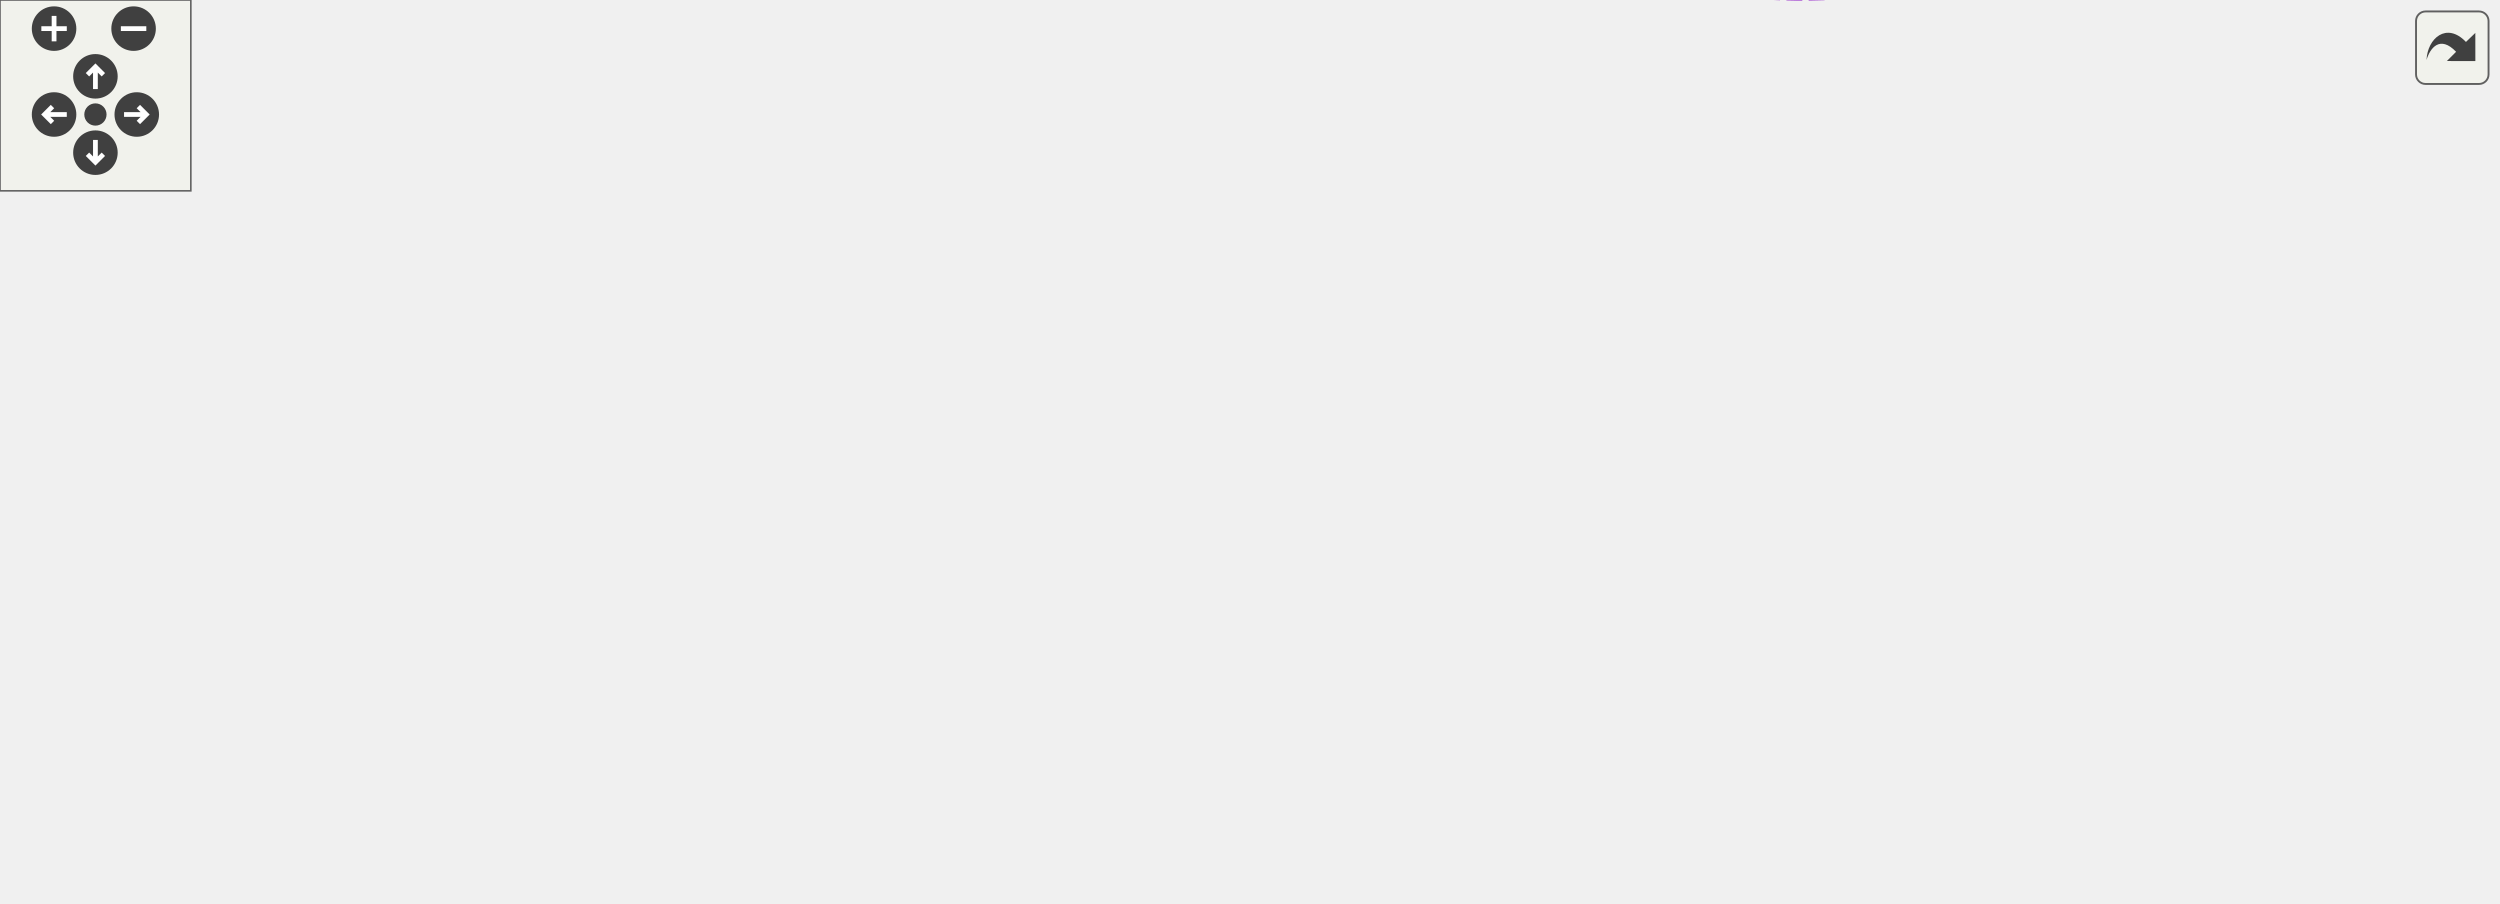
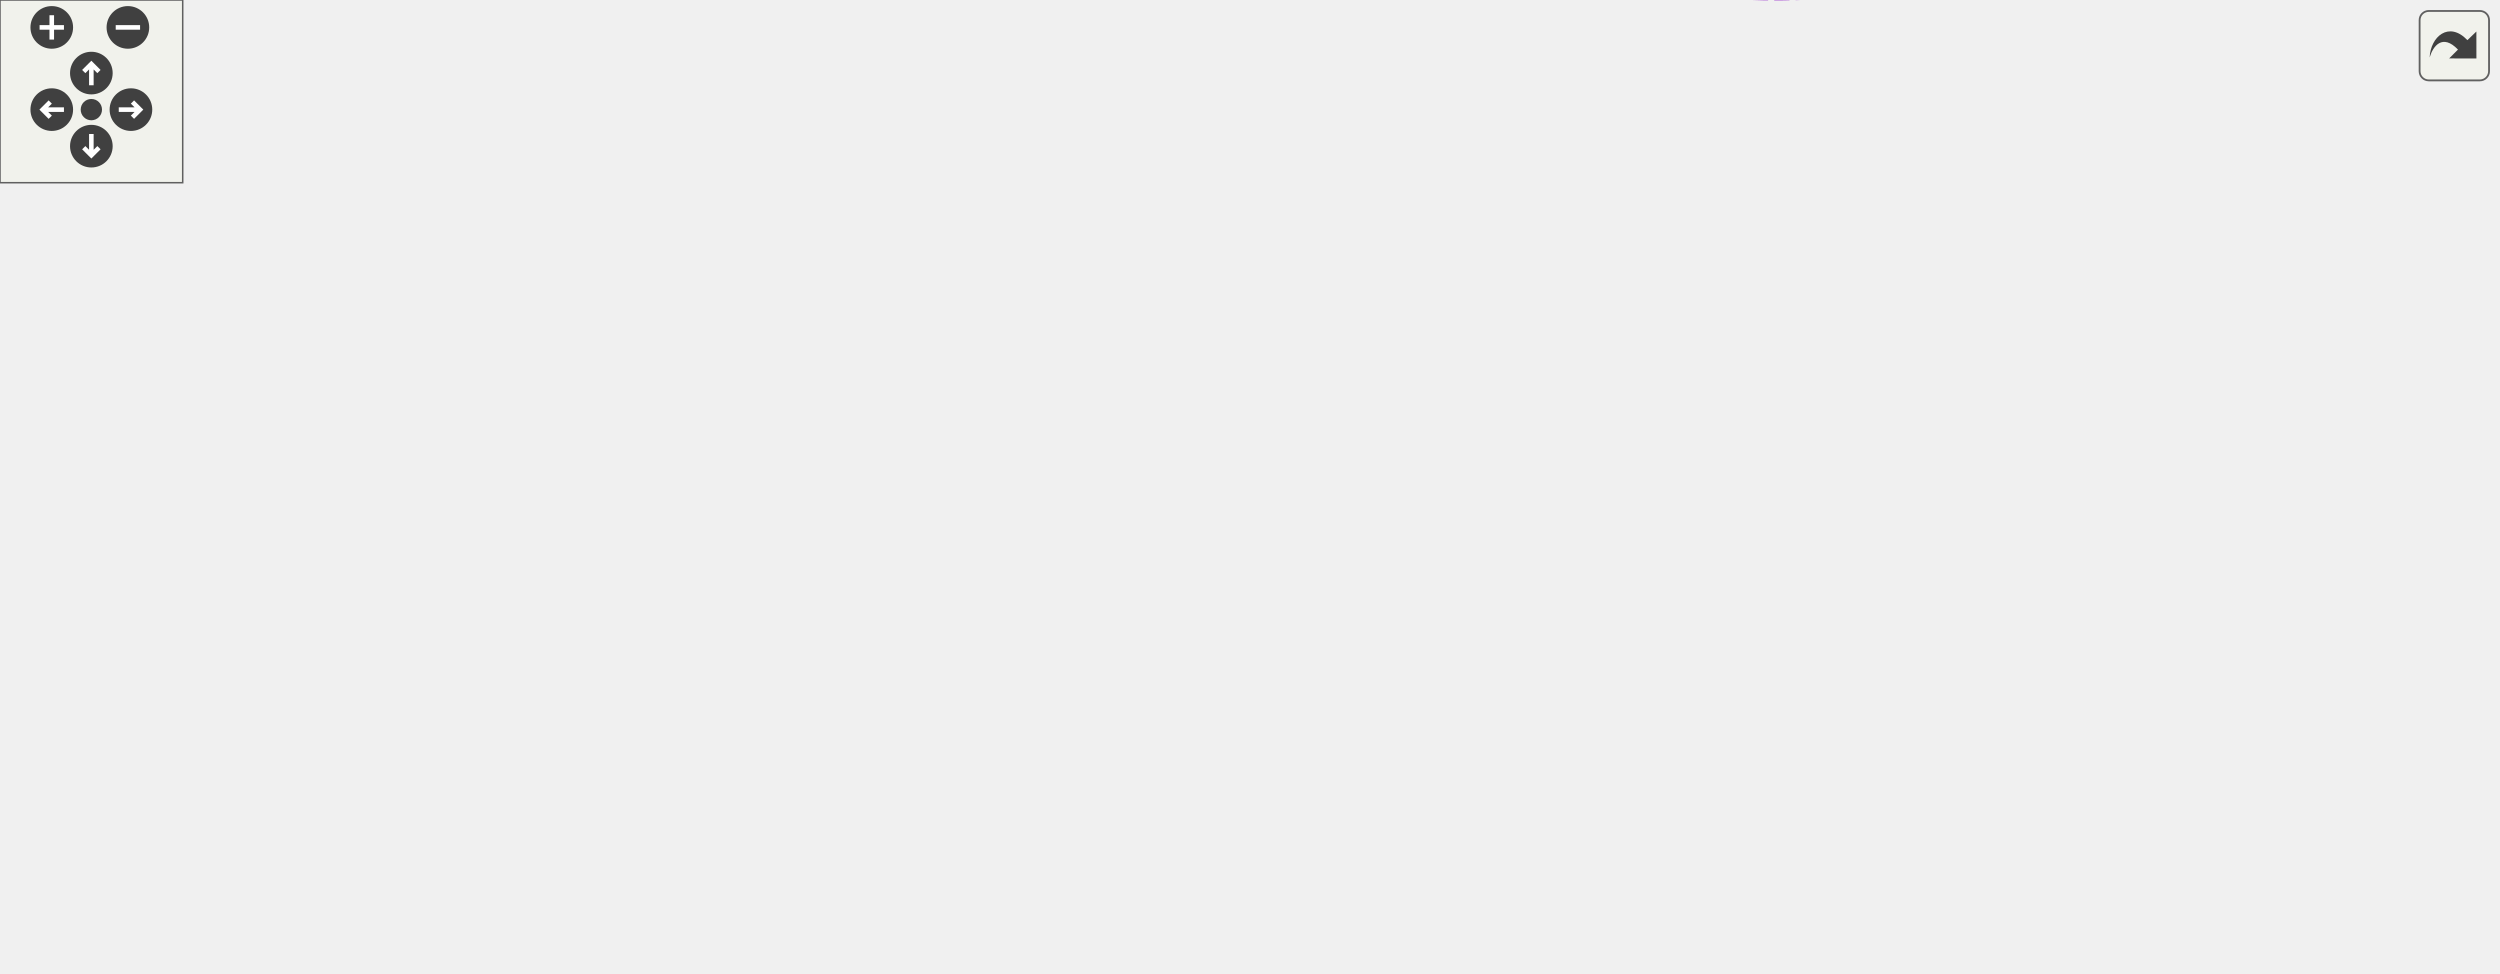
<svg xmlns="http://www.w3.org/2000/svg" xmlns:xlink="http://www.w3.org/1999/xlink" id="main" version="1.1" xml:space="preserve">
  <style type="text/css">
.edge:hover path { stroke: red; }
.edge:hover polygon { stroke: red; fill: red; }
</style>
  <defs>
    <circle id="rim" cx="0" cy="0" r="7" />
    <circle id="rim2" cx="0" cy="0" r="3.5" />
    <g id="zoomPlus">
      <use xlink:href="#rim" fill="#404040">
        <set attributeName="fill" to="#808080" begin="zoomplus.mouseover" end="zoomplus.mouseout" />
      </use>
      <path d="M-4,0h8M0,-4v8" fill="none" stroke="white" stroke-width="1.5" pointer-events="none" />
    </g>
    <g id="zoomMin">
      <use xlink:href="#rim" fill="#404040">
        <set attributeName="fill" to="#808080" begin="zoomminus.mouseover" end="zoomminus.mouseout" />
      </use>
      <path d="M-4,0h8" fill="none" stroke="white" stroke-width="1.5" pointer-events="none" />
    </g>
    <g id="dirArrow">
      <path fill="none" stroke="white" stroke-width="1.5" d="M0,-3.0v7 M-2.5,-0.5L0,-3.0L2.5,-0.5" />
    </g>
    <g id="resetDef">
      <use xlink:href="#rim2" fill="#404040">
        <set attributeName="fill" to="#808080" begin="reset.mouseover" end="reset.mouseout" />
      </use>
    </g>
  </defs>
  <svg id="graph" class="graph">
    <g id="viewport">
      <g id="node1" class="node">
        <g id="a_node1">
          <a xlink:title="A cell that represents a box(x) block.">
-             <polygon fill="#999999" stroke="#666666" points="785,-130.21 731,-130.21 731,-111.21 785,-111.21 785,-130.21" />
-             <text text-anchor="middle" x="758" y="-118.21" font-family="Helvetica,sans-Serif" font-size="10.00">BoxCell</text>
+             <polygon fill="#999999" stroke="#666666" points="820,-165.88 766,-165.88 766,-146.88 820,-146.88 820,-165.88" />
+             <text text-anchor="middle" x="793" y="-153.88" font-family="Helvetica,sans-Serif" font-size="10.00">BoxCell</text>
          </a>
        </g>
      </g>
      <g id="node2" class="node">
        <g id="a_node2">
          <a xlink:href="classCell.html" target="_top" xlink:title="The base class all cell types the worksheet can consist of are derived from.">
-             <polygon fill="white" stroke="#666666" points="694,-130.21 659,-130.21 659,-111.21 694,-111.21 694,-130.21" />
-             <text text-anchor="middle" x="676.5" y="-118.21" font-family="Helvetica,sans-Serif" font-size="10.00">Cell</text>
+             <polygon fill="white" stroke="#666666" points="729,-165.88 694,-165.88 694,-146.88 729,-146.88 729,-165.88" />
+             <text text-anchor="middle" x="711.5" y="-153.88" font-family="Helvetica,sans-Serif" font-size="10.00">Cell</text>
          </a>
        </g>
      </g>
      <g id="edge1" class="edge">
-         <path fill="none" stroke="#63b8ff" d="M704.51,-120.71C713,-120.71 722.35,-120.71 730.78,-120.71" />
-         <polygon fill="#63b8ff" stroke="#63b8ff" points="704.36,-117.21 694.36,-120.71 704.36,-124.21 704.36,-117.21" />
+         <path fill="none" stroke="#63b8ff" d="M739.51,-156.38C748,-156.38 757.35,-156.38 765.78,-156.38" />
+         <polygon fill="#63b8ff" stroke="#63b8ff" points="739.36,-152.88 729.36,-156.38 739.36,-159.88 739.36,-152.88" />
      </g>
      <g id="node3" class="node">
        <g id="a_node3">
          <a xlink:href="classObserved.html" target="_top" xlink:title="Objects deriving from this class can be observed by the CellPtr.">
-             <polygon fill="white" stroke="#666666" points="496.5,-223.21 433.5,-223.21 433.5,-204.21 496.5,-204.21 496.5,-223.21" />
-             <text text-anchor="middle" x="465" y="-211.21" font-family="Helvetica,sans-Serif" font-size="10.00">Observed</text>
+             <polygon fill="white" stroke="#666666" points="496.5,-258.88 433.5,-258.88 433.5,-239.88 496.5,-239.88 496.5,-258.88" />
+             <text text-anchor="middle" x="465" y="-246.88" font-family="Helvetica,sans-Serif" font-size="10.00">Observed</text>
          </a>
        </g>
      </g>
      <g id="edge2" class="edge">
-         <path fill="none" stroke="#63b8ff" d="M506.75,-216C544.84,-216.1 601.61,-210.78 641,-182.71 659.06,-169.85 668.78,-144.42 672.96,-130.46" />
-         <polygon fill="#63b8ff" stroke="#63b8ff" points="506.58,-212.5 496.53,-215.85 506.47,-219.5 506.58,-212.5" />
+         <path fill="none" stroke="#63b8ff" d="M506.64,-254.9C552.07,-258.85 625.83,-258.39 676,-223.38 695.74,-209.6 704.93,-181.02 708.53,-166.03" />
+         <polygon fill="#63b8ff" stroke="#63b8ff" points="506.86,-251.4 496.56,-253.91 506.17,-258.37 506.86,-251.4" />
      </g>
      <g id="node4" class="node">
        <g id="a_node4">
          <a xlink:href="classCellPtr.html" target="_top" xlink:title=" ">
-             <polygon fill="white" stroke="#666666" points="524.5,-186.21 405.5,-186.21 405.5,-167.21 524.5,-167.21 524.5,-186.21" />
-             <text text-anchor="middle" x="465" y="-174.21" font-family="Helvetica,sans-Serif" font-size="10.00">CellPtr&lt; GroupCell &gt;</text>
+             <polygon fill="white" stroke="#666666" points="524.5,-221.88 405.5,-221.88 405.5,-202.88 524.5,-202.88 524.5,-221.88" />
+             <text text-anchor="middle" x="465" y="-209.88" font-family="Helvetica,sans-Serif" font-size="10.00">CellPtr&lt; GroupCell &gt;</text>
          </a>
        </g>
      </g>
      <g id="edge3" class="edge">
-         <path fill="none" stroke="#9a32cd" stroke-dasharray="5,2" d="M534.67,-171.78C567.81,-167.6 607.54,-159.91 641,-145.71 649.72,-142.02 658.34,-135.77 664.79,-130.44" />
-         <polygon fill="#9a32cd" stroke="#9a32cd" points="534.14,-168.31 524.61,-172.96 534.95,-175.27 534.14,-168.31" />
-         <text text-anchor="middle" x="600" y="-170.71" font-family="Helvetica,sans-Serif" font-size="10.00"> m_group</text>
+         <path fill="none" stroke="#9a32cd" stroke-dasharray="5,2" d="M534.82,-211.19C576.97,-208.39 631.23,-200.98 676,-182.38 685.14,-178.58 694.03,-171.79 700.49,-166.1" />
+         <polygon fill="#9a32cd" stroke="#9a32cd" points="534.43,-207.71 524.66,-211.79 534.85,-214.69 534.43,-207.71" />
+         <text text-anchor="middle" x="617.5" y="-211.38" font-family="Helvetica,sans-Serif" font-size="10.00"> m_group</text>
      </g>
      <g id="node5" class="node">
        <g id="a_node5">
          <a xlink:href="classCellPtrBase.html" target="_top" xlink:title="An implementation detail for the type-specific templated cell pointers.">
-             <polygon fill="white" stroke="#666666" points="260,-164.21 187,-164.21 187,-145.21 260,-145.21 260,-164.21" />
-             <text text-anchor="middle" x="223.5" y="-152.21" font-family="Helvetica,sans-Serif" font-size="10.00">CellPtrBase</text>
+             <polygon fill="white" stroke="#666666" points="260,-199.88 187,-199.88 187,-180.88 260,-180.88 260,-199.88" />
+             <text text-anchor="middle" x="223.5" y="-187.88" font-family="Helvetica,sans-Serif" font-size="10.00">CellPtrBase</text>
          </a>
        </g>
      </g>
      <g id="edge4" class="edge">
-         <path fill="none" stroke="#63b8ff" d="M270.28,-159C272.89,-159.24 275.48,-159.48 278,-159.71 320.62,-163.65 368.74,-168.05 405.36,-171.38" />
-         <polygon fill="#63b8ff" stroke="#63b8ff" points="270.46,-155.5 260.18,-158.06 269.82,-162.47 270.46,-155.5" />
+         <path fill="none" stroke="#63b8ff" d="M270.28,-194.66C272.89,-194.91 275.48,-195.15 278,-195.38 320.62,-199.32 368.74,-203.71 405.36,-207.05" />
+         <polygon fill="#63b8ff" stroke="#63b8ff" points="270.46,-191.17 260.18,-193.72 269.82,-198.14 270.46,-191.17" />
      </g>
      <g id="node6" class="node">
        <g id="a_node6">
          <a xlink:href="classCellPtr.html" target="_top" xlink:title=" ">
-             <polygon fill="white" stroke="#666666" points="510,-149.21 420,-149.21 420,-130.21 510,-130.21 510,-149.21" />
-             <text text-anchor="middle" x="465" y="-137.21" font-family="Helvetica,sans-Serif" font-size="10.00">CellPtr&lt; Cell &gt;</text>
+             <polygon fill="white" stroke="#666666" points="510,-184.88 420,-184.88 420,-165.88 510,-165.88 510,-184.88" />
+             <text text-anchor="middle" x="465" y="-172.88" font-family="Helvetica,sans-Serif" font-size="10.00">CellPtr&lt; Cell &gt;</text>
          </a>
        </g>
      </g>
      <g id="edge6" class="edge">
-         <path fill="none" stroke="#63b8ff" d="M270.28,-151.85C313.26,-149.15 377.13,-145.15 419.64,-142.49" />
-         <polygon fill="#63b8ff" stroke="#63b8ff" points="269.86,-148.37 260.1,-152.48 270.3,-155.35 269.86,-148.37" />
+         <path fill="none" stroke="#63b8ff" d="M270.28,-187.51C313.26,-184.82 377.13,-180.82 419.64,-178.16" />
+         <polygon fill="#63b8ff" stroke="#63b8ff" points="269.86,-184.03 260.1,-188.15 270.3,-191.02 269.86,-184.03" />
      </g>
      <g id="edge5" class="edge">
-         <path fill="none" stroke="#9a32cd" stroke-dasharray="5,2" d="M520.28,-134.79C566.23,-130.62 629.19,-124.91 658.81,-122.23" />
-         <polygon fill="#9a32cd" stroke="#9a32cd" points="519.82,-131.32 510.17,-135.71 520.45,-138.29 519.82,-131.32" />
-         <text text-anchor="middle" x="600" y="-133.71" font-family="Helvetica,sans-Serif" font-size="10.00"> m_nextToDraw</text>
+         <path fill="none" stroke="#9a32cd" stroke-dasharray="5,2" d="M520.31,-171.16C575.83,-166.84 658.75,-160.4 693.85,-157.67" />
+         <polygon fill="#9a32cd" stroke="#9a32cd" points="519.98,-167.67 510.28,-171.94 520.52,-174.65 519.98,-167.67" />
+         <text text-anchor="middle" x="617.5" y="-170.38" font-family="Helvetica,sans-Serif" font-size="10.00"> m_nextToDraw</text>
      </g>
      <g id="node7" class="node">
        <g id="a_node7">
          <a xlink:href="classConfiguration.html" target="_top" xlink:title="The configuration storage for the current worksheet.">
-             <polygon fill="white" stroke="#666666" points="506,-73.21 424,-73.21 424,-54.21 506,-54.21 506,-73.21" />
-             <text text-anchor="middle" x="465" y="-61.21" font-family="Helvetica,sans-Serif" font-size="10.00">Configuration</text>
+             <polygon fill="white" stroke="#666666" points="506,-108.88 424,-108.88 424,-89.88 506,-89.88 506,-108.88" />
+             <text text-anchor="middle" x="465" y="-96.88" font-family="Helvetica,sans-Serif" font-size="10.00">Configuration</text>
          </a>
        </g>
      </g>
      <g id="edge7" class="edge">
-         <path fill="none" stroke="#9a32cd" stroke-dasharray="5,2" d="M516.03,-57.07C552.74,-54.57 602.67,-56.27 641,-76.71 655.22,-84.3 665.5,-100.55 670.98,-111.03" />
-         <polygon fill="#9a32cd" stroke="#9a32cd" points="515.74,-53.58 506.05,-57.88 516.3,-60.56 515.74,-53.58" />
-         <text text-anchor="middle" x="600" y="-79.71" font-family="Helvetica,sans-Serif" font-size="10.00"> m_configuration</text>
+         <path fill="none" stroke="#9a32cd" stroke-dasharray="5,2" d="M516.63,-97.82C569.8,-97.01 649.32,-98.36 676,-112.38 690.26,-119.87 700.54,-136.15 705.99,-146.67" />
+         <polygon fill="#9a32cd" stroke="#9a32cd" points="516.3,-94.33 506.37,-98.01 516.43,-101.33 516.3,-94.33" />
+         <text text-anchor="middle" x="617.5" y="-115.38" font-family="Helvetica,sans-Serif" font-size="10.00"> m_configuration</text>
      </g>
      <g id="node8" class="node">
        <g id="a_node8">
          <a xlink:href="classStyle.html" target="_top" xlink:title="Text Style Definition.">
-             <polygon fill="white" stroke="#666666" points="244,-73.21 203,-73.21 203,-54.21 244,-54.21 244,-73.21" />
-             <text text-anchor="middle" x="223.5" y="-61.21" font-family="Helvetica,sans-Serif" font-size="10.00">Style</text>
+             <polygon fill="white" stroke="#666666" points="244,-108.88 203,-108.88 203,-89.88 244,-89.88 244,-108.88" />
+             <text text-anchor="middle" x="223.5" y="-96.88" font-family="Helvetica,sans-Serif" font-size="10.00">Style</text>
          </a>
        </g>
      </g>
      <g id="edge8" class="edge">
-         <path fill="none" stroke="#9a32cd" stroke-dasharray="5,2" d="M254.13,-63.71C296.79,-63.71 375.67,-63.71 423.63,-63.71" />
-         <polygon fill="#9a32cd" stroke="#9a32cd" points="254.1,-60.21 244.1,-63.71 254.1,-67.21 254.1,-60.21" />
-         <text text-anchor="middle" x="324.5" y="-66.71" font-family="Helvetica,sans-Serif" font-size="10.00"> m_styles</text>
+         <path fill="none" stroke="#9a32cd" stroke-dasharray="5,2" d="M254.13,-99.38C296.79,-99.38 375.67,-99.38 423.63,-99.38" />
+         <polygon fill="#9a32cd" stroke="#9a32cd" points="254.1,-95.88 244.1,-99.38 254.1,-102.88 254.1,-95.88" />
+         <text text-anchor="middle" x="324.5" y="-102.38" font-family="Helvetica,sans-Serif" font-size="10.00"> m_styles</text>
      </g>
      <g id="node9" class="node">
        <g id="a_node9">
          <a xlink:href="classAFontSize.html" target="_top" xlink:title="A Type-Safe Fixed-Point Font Size.">
-             <polygon fill="white" stroke="#666666" points="65,-92.21 0,-92.21 0,-73.21 65,-73.21 65,-92.21" />
-             <text text-anchor="middle" x="32.5" y="-80.21" font-family="Helvetica,sans-Serif" font-size="10.00">AFontSize</text>
+             <polygon fill="white" stroke="#666666" points="65,-127.88 0,-127.88 0,-108.88 65,-108.88 65,-127.88" />
+             <text text-anchor="middle" x="32.5" y="-115.88" font-family="Helvetica,sans-Serif" font-size="10.00">AFontSize</text>
          </a>
        </g>
      </g>
      <g id="edge11" class="edge">
-         <path fill="none" stroke="#9a32cd" stroke-dasharray="5,2" d="M75.26,-87.07C77.88,-87.3 80.48,-87.52 83,-87.71 311.02,-105.57 589.13,-117.27 658.99,-120.07" />
-         <polygon fill="#9a32cd" stroke="#9a32cd" points="75.45,-83.57 65.17,-86.13 74.8,-90.54 75.45,-83.57" />
-         <text text-anchor="middle" x="324.5" y="-119.71" font-family="Helvetica,sans-Serif" font-size="10.00"> m_fontSize</text>
-         <text text-anchor="middle" x="324.5" y="-108.71" font-family="Helvetica,sans-Serif" font-size="10.00">m_fontSize_Scaled</text>
+         <path fill="none" stroke="#9a32cd" stroke-dasharray="5,2" d="M75.26,-122.74C77.88,-122.97 80.48,-123.19 83,-123.38 346.14,-143.53 412.48,-139.85 676,-154.38 681.75,-154.7 688.04,-155.06 693.66,-155.38" />
+         <polygon fill="#9a32cd" stroke="#9a32cd" points="75.45,-119.24 65.17,-121.81 74.8,-126.21 75.45,-119.24" />
+         <text text-anchor="middle" x="324.5" y="-154.38" font-family="Helvetica,sans-Serif" font-size="10.00"> m_fontSize</text>
+         <text text-anchor="middle" x="324.5" y="-143.38" font-family="Helvetica,sans-Serif" font-size="10.00">m_fontSize_Scaled</text>
      </g>
      <g id="edge9" class="edge">
-         <path fill="none" stroke="#9a32cd" stroke-dasharray="5,2" d="M75.27,-77.57C77.88,-77.27 80.48,-76.98 83,-76.71 125.57,-72.15 175.54,-67.72 202.62,-65.39" />
-         <polygon fill="#9a32cd" stroke="#9a32cd" points="74.7,-74.11 65.17,-78.74 75.51,-81.06 74.7,-74.11" />
-         <text text-anchor="middle" x="126" y="-79.71" font-family="Helvetica,sans-Serif" font-size="10.00"> Default_FontSize</text>
+         <path fill="none" stroke="#9a32cd" stroke-dasharray="5,2" d="M75.27,-113.23C77.88,-112.94 80.48,-112.65 83,-112.38 125.57,-107.82 175.54,-103.38 202.62,-101.06" />
+         <polygon fill="#9a32cd" stroke="#9a32cd" points="74.7,-109.77 65.17,-114.41 75.51,-116.73 74.7,-109.77" />
+         <text text-anchor="middle" x="126" y="-115.38" font-family="Helvetica,sans-Serif" font-size="10.00"> Default_FontSize</text>
      </g>
      <g id="node10" class="node">
        <g id="a_node10">
          <a xlink:href="classCachedInteger.html" target="_top" xlink:title=" ">
-             <polygon fill="white" stroke="#666666" points="541,-29.21 389,-29.21 389,-10.21 541,-10.21 541,-29.21" />
-             <text text-anchor="middle" x="465" y="-17.21" font-family="Helvetica,sans-Serif" font-size="10.00">CachedInteger&lt; wxCoord &gt;</text>
+             <polygon fill="white" stroke="#666666" points="541,-31.88 389,-31.88 389,-12.88 541,-12.88 541,-31.88" />
+             <text text-anchor="middle" x="465" y="-19.88" font-family="Helvetica,sans-Serif" font-size="10.00">CachedInteger&lt; wxCoord &gt;</text>
          </a>
        </g>
      </g>
      <g id="edge10" class="edge">
-         <path fill="none" stroke="#9a32cd" stroke-dasharray="5,2" d="M506.23,-7.72C544.55,1.1 602.02,7.24 641,-20.71 670.55,-41.91 675.03,-90.14 675.54,-110.9" />
-         <polygon fill="#9a32cd" stroke="#9a32cd" points="505.32,-4.34 496.44,-10.13 506.99,-11.14 505.32,-4.34" />
-         <text text-anchor="middle" x="600" y="-45.71" font-family="Helvetica,sans-Serif" font-size="10.00"> m_center</text>
-         <text text-anchor="middle" x="600" y="-34.71" font-family="Helvetica,sans-Serif" font-size="10.00">m_height</text>
-         <text text-anchor="middle" x="600" y="-23.71" font-family="Helvetica,sans-Serif" font-size="10.00">m_width</text>
+         <path fill="none" stroke="#9a32cd" stroke-dasharray="5,2" d="M506.47,-10.28C552.63,0.84 627.9,10.46 676,-27.38 695.13,-42.43 706.09,-119.59 709.41,-146.84" />
+         <polygon fill="#9a32cd" stroke="#9a32cd" points="505.35,-6.95 496.52,-12.81 507.08,-13.73 505.35,-6.95" />
+         <text text-anchor="middle" x="617.5" y="-85.38" font-family="Helvetica,sans-Serif" font-size="10.00"> m_cachedCenterList</text>
+         <text text-anchor="middle" x="617.5" y="-74.38" font-family="Helvetica,sans-Serif" font-size="10.00">m_cachedMaxDrop</text>
+         <text text-anchor="middle" x="617.5" y="-63.38" font-family="Helvetica,sans-Serif" font-size="10.00">m_cachedSumOfWidths</text>
+         <text text-anchor="middle" x="617.5" y="-52.38" font-family="Helvetica,sans-Serif" font-size="10.00">m_center</text>
+         <text text-anchor="middle" x="617.5" y="-41.38" font-family="Helvetica,sans-Serif" font-size="10.00">m_height</text>
+         <text text-anchor="middle" x="617.5" y="-30.38" font-family="Helvetica,sans-Serif" font-size="10.00">m_width</text>
      </g>
    </g>
  </svg>
  <g id="navigator" transform="translate(0 0)" fill="#404254">
    <rect fill="#f2f5e9" fill-opacity="0.5" stroke="#606060" stroke-width=".5" x="0" y="0" width="60" height="60" />
    <use id="zoomplus" xlink:href="#zoomPlus" x="17" y="9" />
    <use id="zoomminus" xlink:href="#zoomMin" x="42" y="9" />
    <use id="reset" xlink:href="#resetDef" x="30" y="36" />
    <g id="arrowUp" xlink:href="#dirArrow" transform="translate(30 24)">
      <use xlink:href="#rim" fill="#404040">
        <set attributeName="fill" to="#808080" begin="arrowUp.mouseover" end="arrowUp.mouseout" />
      </use>
      <path fill="none" stroke="white" stroke-width="1.5" d="M0,-3.0v7 M-2.5,-0.5L0,-3.0L2.5,-0.5" />
    </g>
    <g id="arrowRight" xlink:href="#dirArrow" transform="rotate(90) translate(36 -43)">
      <use xlink:href="#rim" fill="#404040">
        <set attributeName="fill" to="#808080" begin="arrowRight.mouseover" end="arrowRight.mouseout" />
      </use>
      <path fill="none" stroke="white" stroke-width="1.5" d="M0,-3.0v7 M-2.5,-0.5L0,-3.0L2.5,-0.5" />
    </g>
    <g id="arrowDown" xlink:href="#dirArrow" transform="rotate(180) translate(-30 -48)">
      <use xlink:href="#rim" fill="#404040">
        <set attributeName="fill" to="#808080" begin="arrowDown.mouseover" end="arrowDown.mouseout" />
      </use>
      <path fill="none" stroke="white" stroke-width="1.5" d="M0,-3.0v7 M-2.5,-0.5L0,-3.0L2.5,-0.5" />
    </g>
    <g id="arrowLeft" xlink:href="#dirArrow" transform="rotate(270) translate(-36 17)">
      <use xlink:href="#rim" fill="#404040">
        <set attributeName="fill" to="#808080" begin="arrowLeft.mouseover" end="arrowLeft.mouseout" />
      </use>
      <path fill="none" stroke="white" stroke-width="1.5" d="M0,-3.0v7 M-2.5,-0.5L0,-3.0L2.5,-0.5" />
    </g>
  </g>
  <svg viewBox="0 0 15 15" width="100%" height="30px" preserveAspectRatio="xMaxYMin meet">
    <g id="arrow_out" transform="scale(0.3 0.3)">
      <a xlink:href="classBoxCell__coll__graph_org.svg" target="_base">
        <rect id="button" ry="5" rx="5" y="6" x="6" height="38" width="38" fill="#f2f5e9" fill-opacity="0.5" stroke="#606060" stroke-width="1.0" />
        <path id="arrow" d="M 11.5,31.437 C 11.94,20.098 22.043,11.323 32.159,21.979 L 37.069,17.246 C 37.069,17.246 37.088,32 37.088,32 L 22.16,31.978 C 22.16,31.978 26.998,27.14 26.998,27.14 C 18.529,18.264 13.292,25.23 11.5,31.437 z" style="fill:#404040;" />
      </a>
    </g>
  </svg>
</svg>
